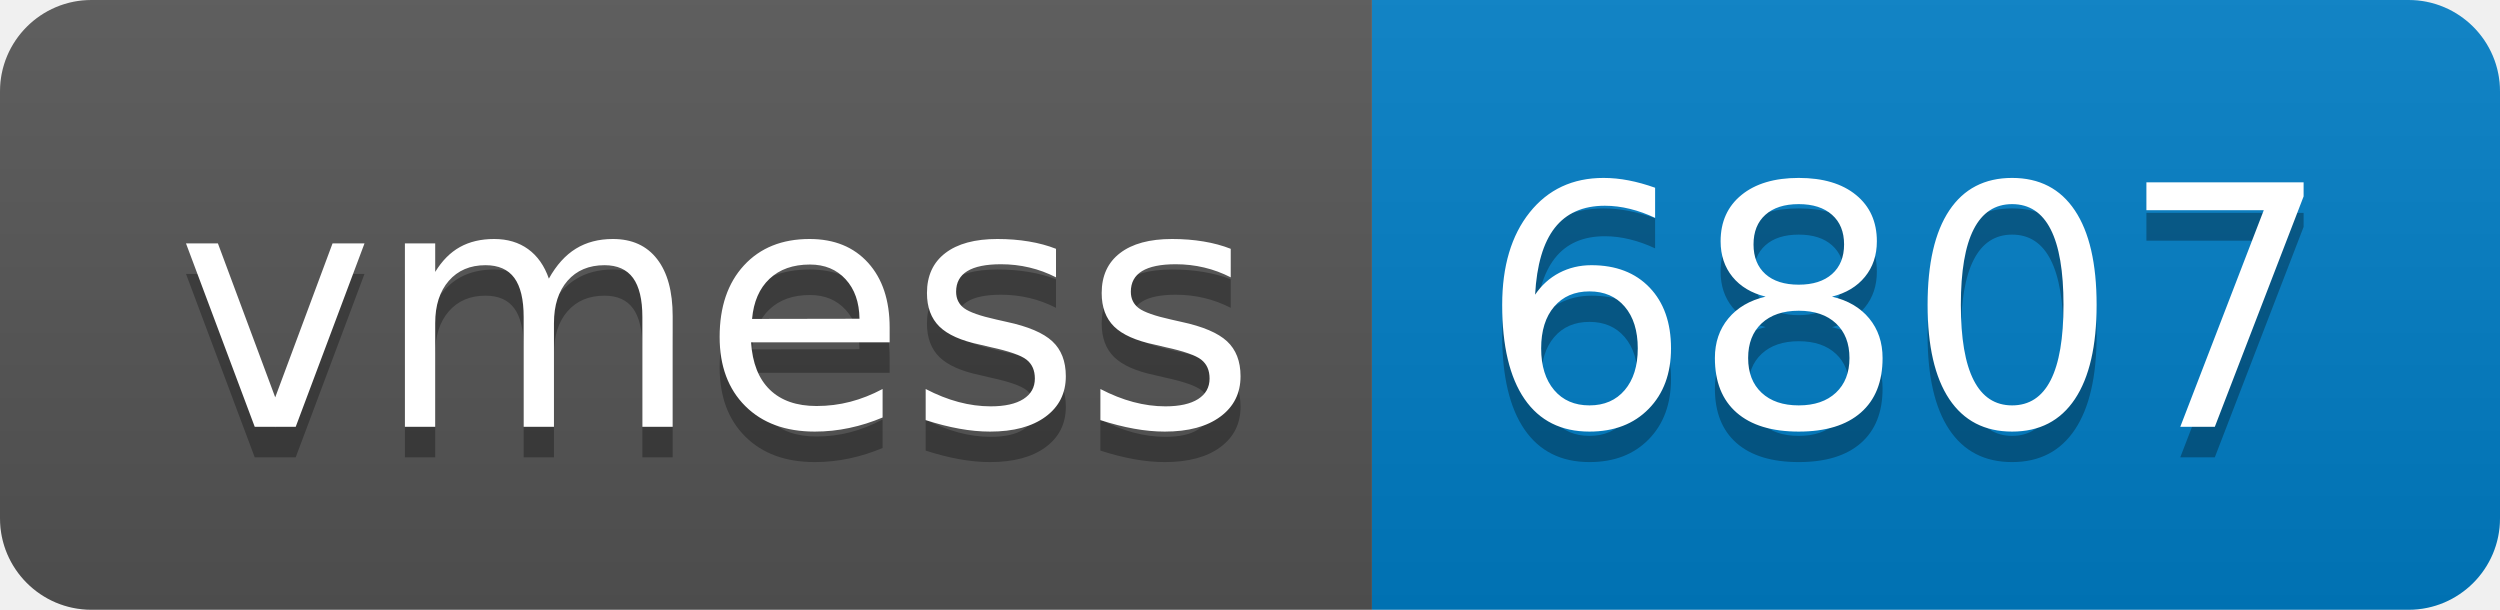
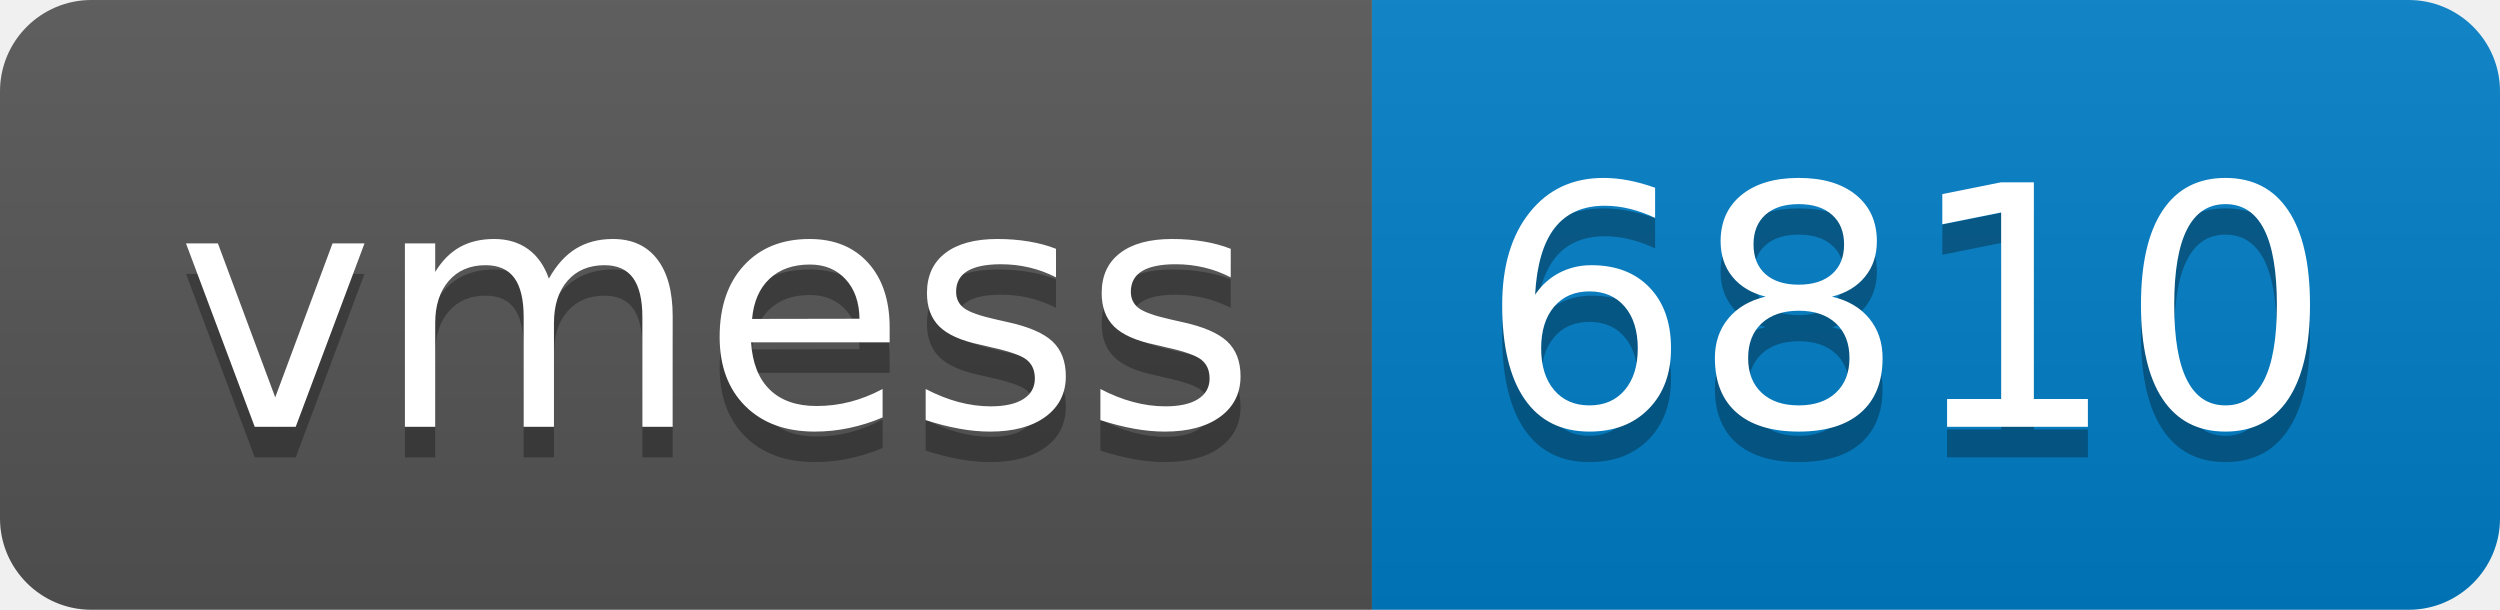
- <svg xmlns="http://www.w3.org/2000/svg" width="82" height="20" role="img" aria-label="vmess: 6807">
+ <svg xmlns="http://www.w3.org/2000/svg" width="82" height="20" role="img" aria-label="vmess: 6810">
  <linearGradient id="s" x2="0" y2="100%">
    <stop offset="0" stop-color="#bbb" stop-opacity=".1" />
    <stop offset="1" stop-opacity=".1" />
  </linearGradient>
  <clipPath id="r">
    <rect width="82" height="20" rx="3" fill="#fff" />
  </clipPath>
  <g clip-path="url(#r)">
    <rect width="45" height="20" fill="#555" />
    <rect x="45" width="37" height="20" fill="#007ec6" />
    <rect width="82" height="20" fill="url(#s)" />
  </g>
  <g fill="#fff" text-anchor="middle" font-family="Verdana,Geneva,DejaVu Sans,sans-serif" text-rendering="geometricPrecision" font-size="110">
    <text aria-hidden="true" x="235" y="150" fill="#010101" fill-opacity=".3" transform="scale(.1)" textLength="350">vmess</text>
    <text x="235" y="140" transform="scale(.1)" fill="#fff" textLength="350">vmess</text>
-     <text aria-hidden="true" x="625" y="150" fill="#010101" fill-opacity=".3" transform="scale(.1)" textLength="270">6807</text>
-     <text x="625" y="140" transform="scale(.1)" fill="#fff" textLength="270">6807</text>
+     <text aria-hidden="true" x="625" y="150" fill="#010101" fill-opacity=".3" transform="scale(.1)" textLength="270">6810</text>
+     <text x="625" y="140" transform="scale(.1)" fill="#fff" textLength="270">6810</text>
  </g>
</svg>
